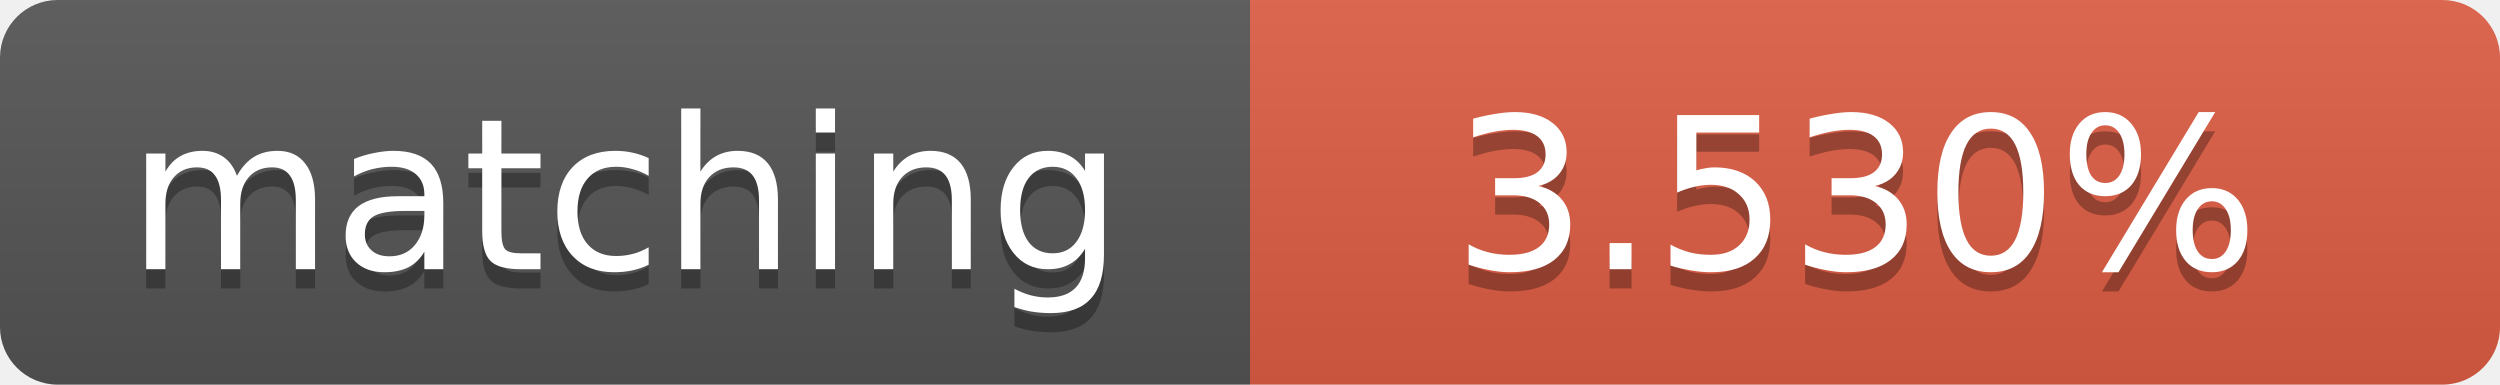
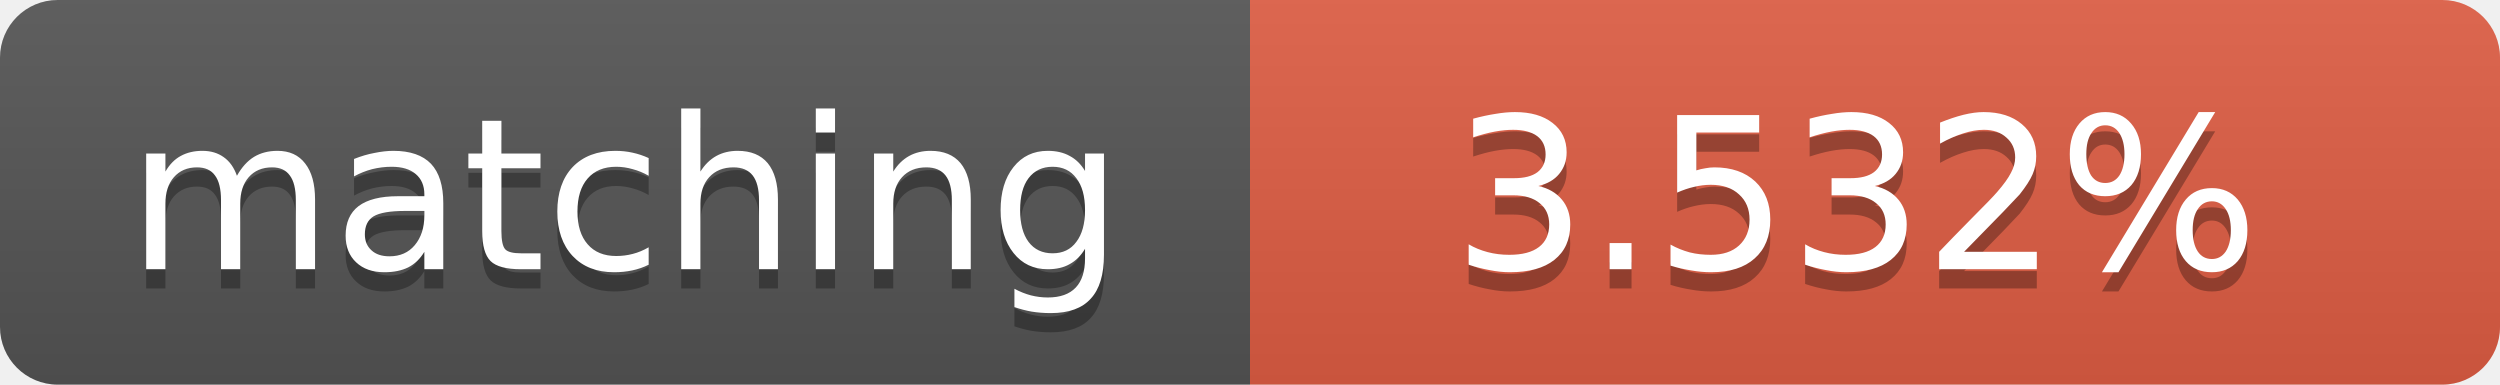
<svg xmlns="http://www.w3.org/2000/svg" width="130" height="20">
  <linearGradient id="b" x2="0" y2="100%">
    <stop offset="0" stop-color="#bbb" stop-opacity=".1" />
    <stop offset="1" stop-opacity=".1" />
  </linearGradient>
  <clipPath id="a">
    <rect width="130" height="20" rx="3" fill="#fff" />
  </clipPath>
  <g clip-path="url(#a)">
    <path fill="#555" d="M0 0h65v20H0z" />
    <path fill="#e05d44" d="M65 0h65v20H65z" />
    <path fill="url(#b)" d="M0 0h130v20H0z" />
  </g>
  <g fill="#fff" text-anchor="middle" font-family="DejaVu Sans,Verdana,Geneva,sans-serif" font-size="11">
    <text x="32.5" y="15" fill="#010101" fill-opacity=".3">matching</text>
    <text x="32.5" y="14">matching</text>
-     <text x="96.5" y="15" fill="#010101" fill-opacity=".3">3.530%</text>
-     <text x="96.5" y="14">3.530%</text>
+     <text x="96.5" y="15" fill="#010101" fill-opacity=".3">3.532%</text>
+     <text x="96.5" y="14">3.532%</text>
  </g>
</svg>
